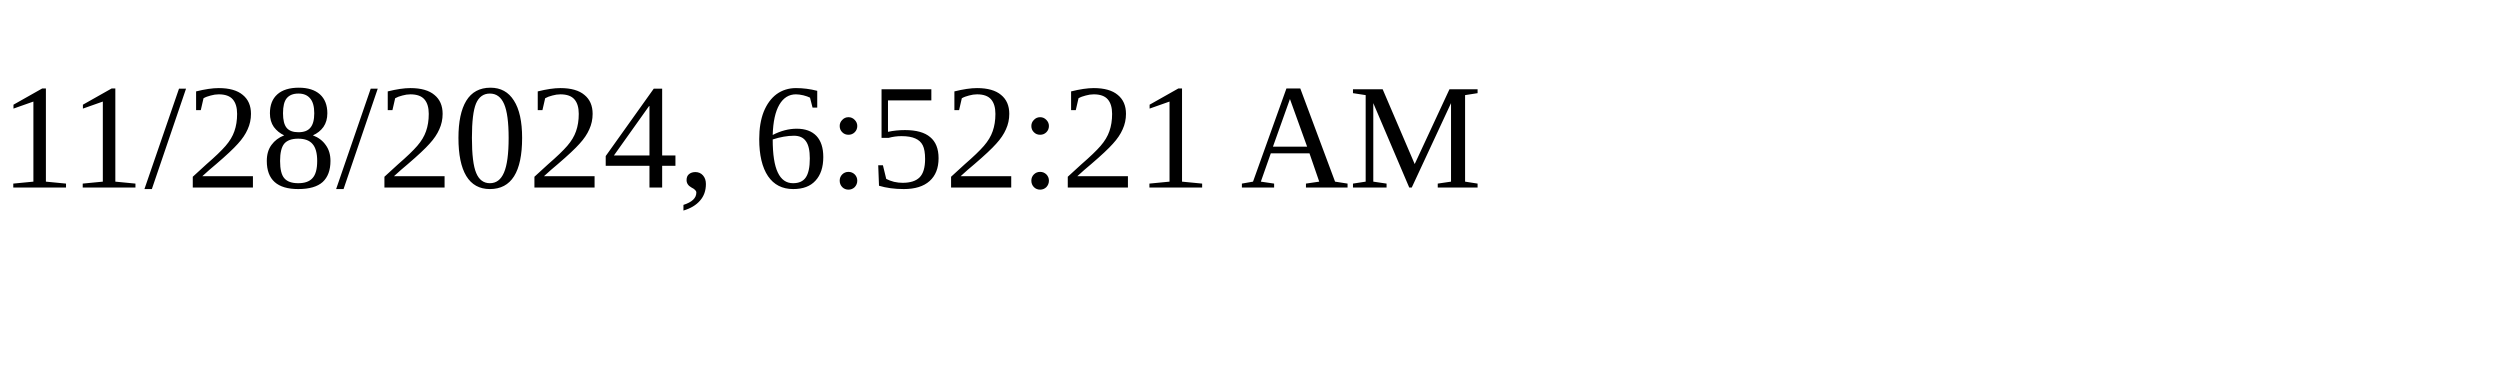
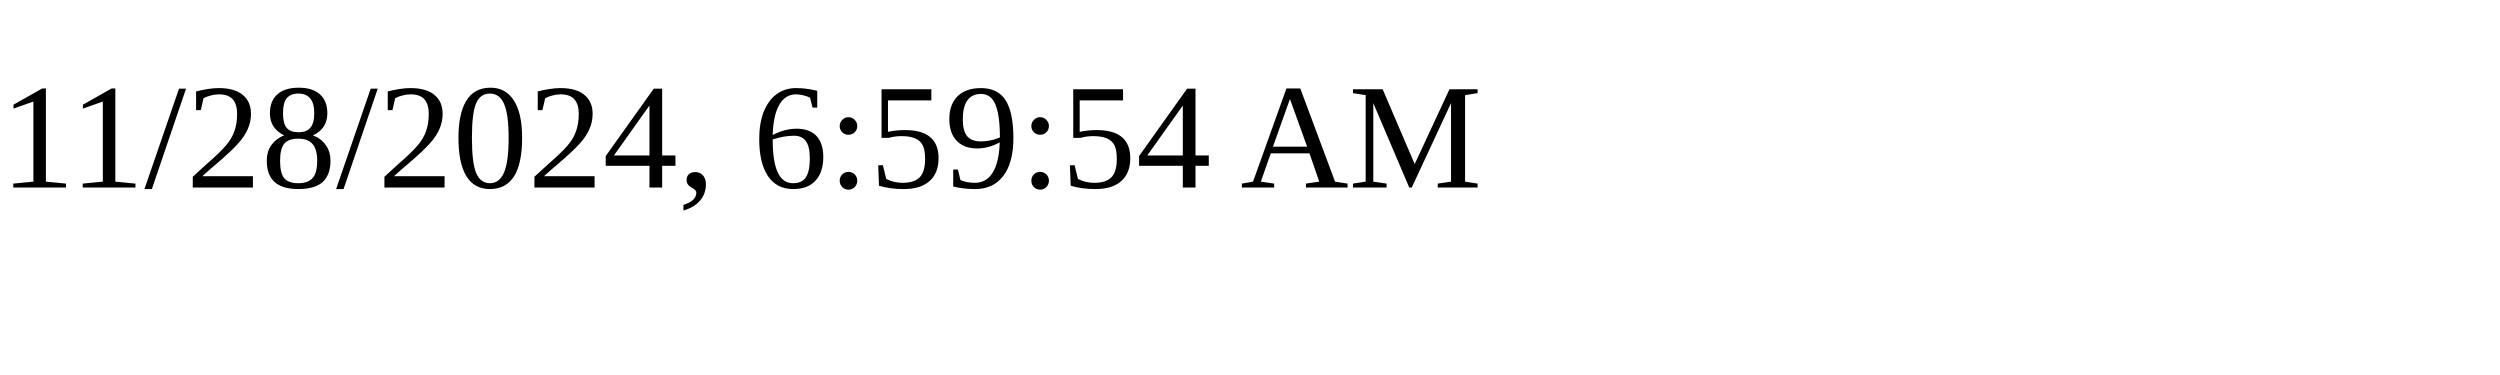
<svg xmlns="http://www.w3.org/2000/svg" height="30" width="200">
-   <text x="0" y="15">11/28/2024, 6:52:21 AM</text>
+   <text x="0" y="15">11/28/2024, 6:59:54 AM</text>
</svg>
